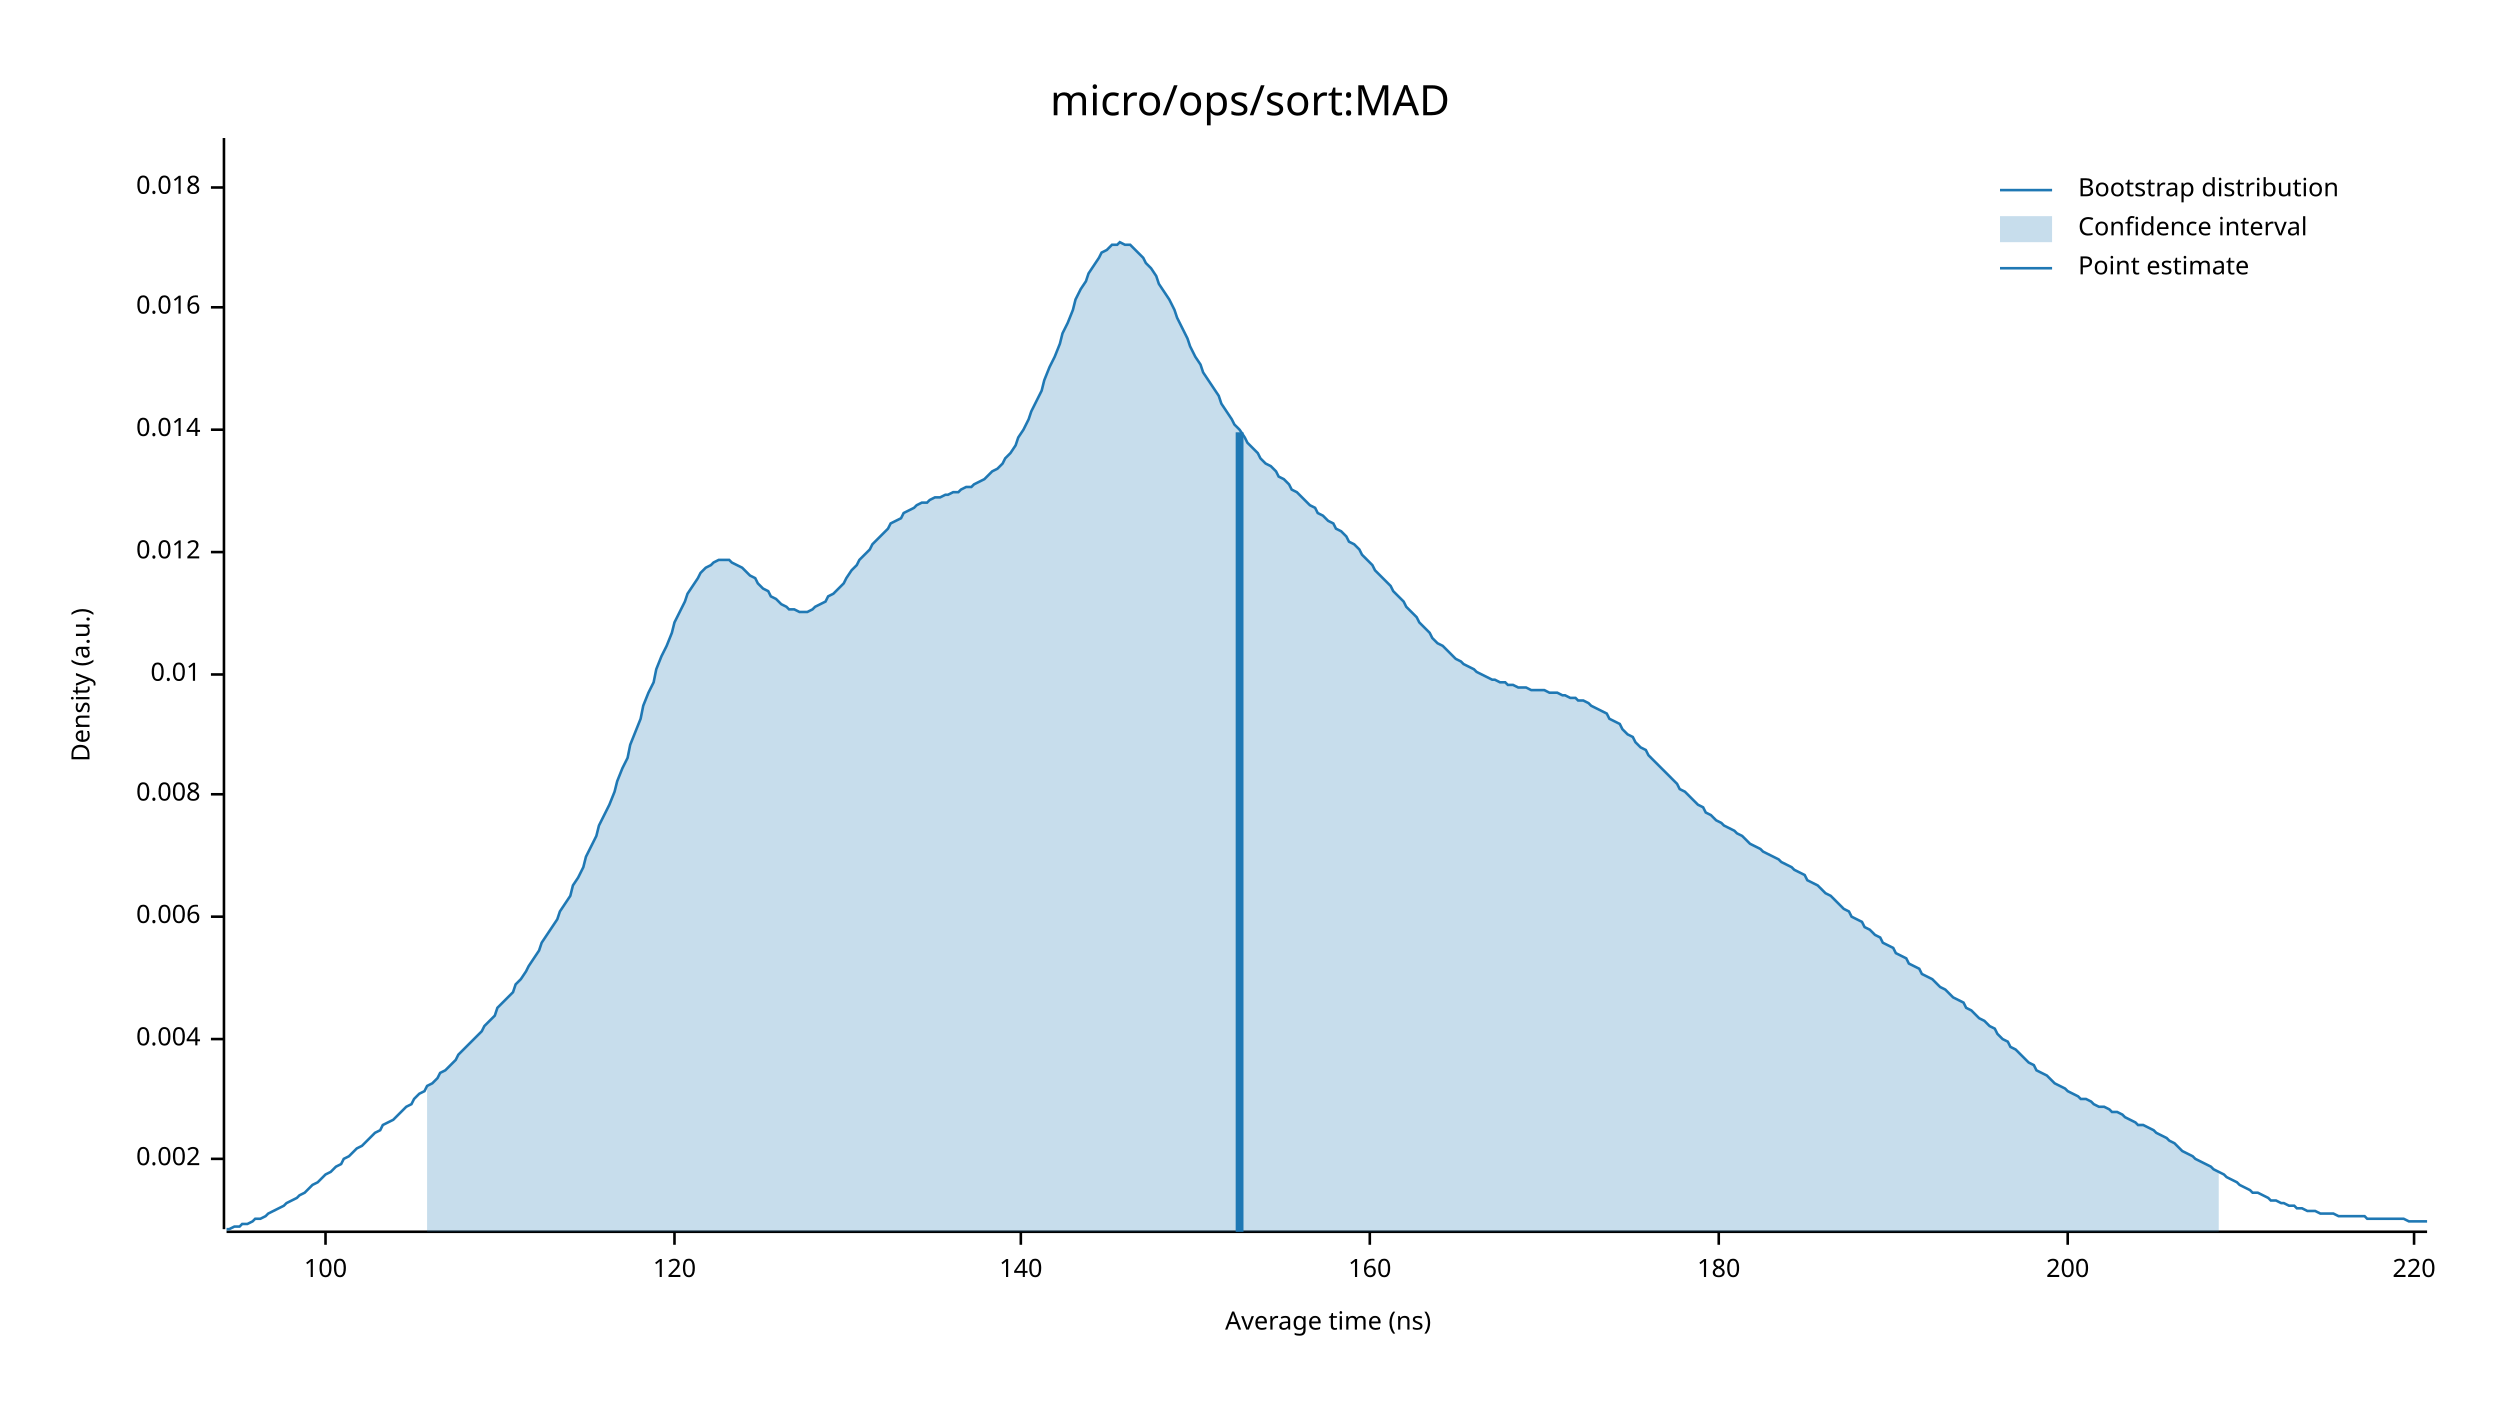
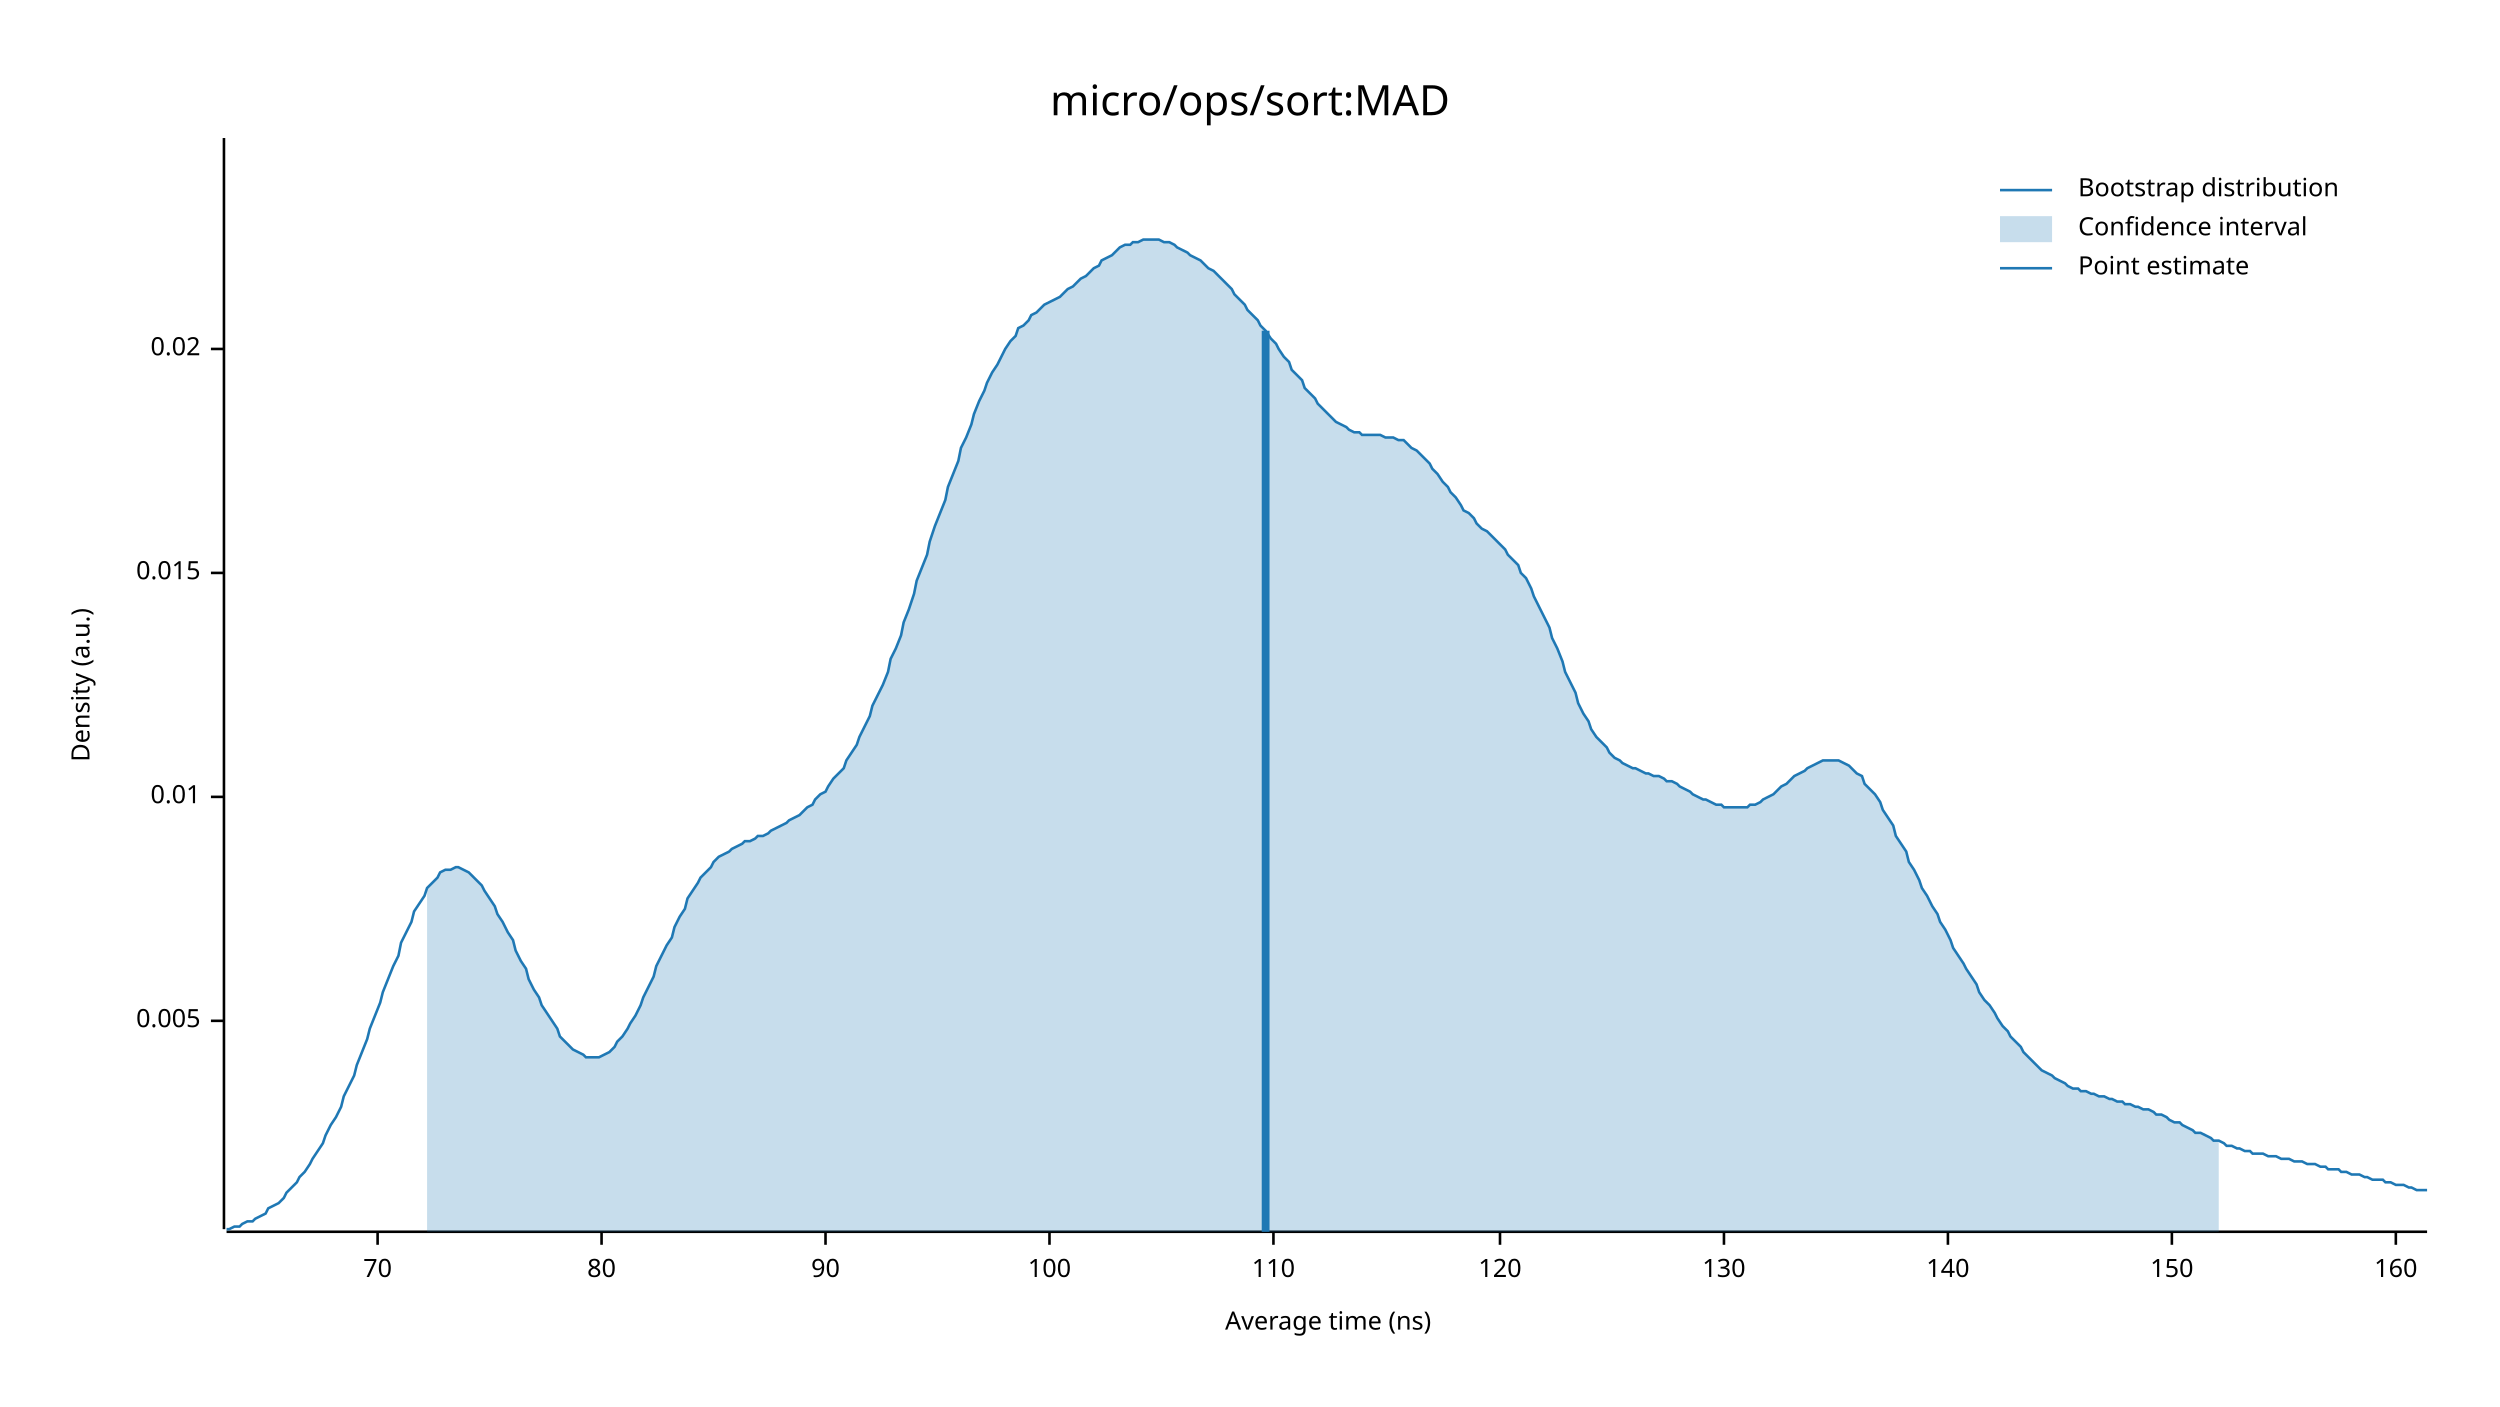
<svg xmlns="http://www.w3.org/2000/svg" width="960" height="540" viewBox="0 0 960 540">
  <text x="480" y="32" dy="0.76em" text-anchor="middle" font-family="sans-serif" font-size="16.129" opacity="1" fill="#000000">
micro/ops/sort:MAD
</text>
  <text x="27" y="263" dy="0.76em" text-anchor="middle" font-family="sans-serif" font-size="9.677" opacity="1" fill="#000000" transform="rotate(270, 27, 263)">
Density (a.u.)
</text>
  <text x="510" y="513" dy="-0.5ex" text-anchor="middle" font-family="sans-serif" font-size="9.677" opacity="1" fill="#000000">
Average time (ns)
</text>
  <polyline fill="none" opacity="1" stroke="#000000" stroke-width="1" points="86,53 86,472 " />
-   <text x="77" y="445" dy="0.5ex" text-anchor="end" font-family="sans-serif" font-size="9.677" opacity="1" fill="#000000">
- 0.002
+   <text x="77" y="392" dy="0.5ex" text-anchor="end" font-family="sans-serif" font-size="9.677" opacity="1" fill="#000000">
+ 0.005
</text>
-   <polyline fill="none" opacity="1" stroke="#000000" stroke-width="1" points="81,445 86,445 " />
-   <text x="77" y="399" dy="0.5ex" text-anchor="end" font-family="sans-serif" font-size="9.677" opacity="1" fill="#000000">
- 0.004
- </text>
-   <polyline fill="none" opacity="1" stroke="#000000" stroke-width="1" points="81,399 86,399 " />
-   <text x="77" y="352" dy="0.5ex" text-anchor="end" font-family="sans-serif" font-size="9.677" opacity="1" fill="#000000">
- 0.006
- </text>
-   <polyline fill="none" opacity="1" stroke="#000000" stroke-width="1" points="81,352 86,352 " />
-   <text x="77" y="305" dy="0.5ex" text-anchor="end" font-family="sans-serif" font-size="9.677" opacity="1" fill="#000000">
- 0.008
- </text>
-   <polyline fill="none" opacity="1" stroke="#000000" stroke-width="1" points="81,305 86,305 " />
-   <text x="77" y="259" dy="0.5ex" text-anchor="end" font-family="sans-serif" font-size="9.677" opacity="1" fill="#000000">
+   <polyline fill="none" opacity="1" stroke="#000000" stroke-width="1" points="81,392 86,392 " />
+   <text x="77" y="306" dy="0.5ex" text-anchor="end" font-family="sans-serif" font-size="9.677" opacity="1" fill="#000000">
0.01
</text>
-   <polyline fill="none" opacity="1" stroke="#000000" stroke-width="1" points="81,259 86,259 " />
-   <text x="77" y="212" dy="0.5ex" text-anchor="end" font-family="sans-serif" font-size="9.677" opacity="1" fill="#000000">
- 0.012
+   <polyline fill="none" opacity="1" stroke="#000000" stroke-width="1" points="81,306 86,306 " />
+   <text x="77" y="220" dy="0.5ex" text-anchor="end" font-family="sans-serif" font-size="9.677" opacity="1" fill="#000000">
+ 0.015
</text>
-   <polyline fill="none" opacity="1" stroke="#000000" stroke-width="1" points="81,212 86,212 " />
-   <text x="77" y="165" dy="0.5ex" text-anchor="end" font-family="sans-serif" font-size="9.677" opacity="1" fill="#000000">
- 0.014
+   <polyline fill="none" opacity="1" stroke="#000000" stroke-width="1" points="81,220 86,220 " />
+   <text x="77" y="134" dy="0.5ex" text-anchor="end" font-family="sans-serif" font-size="9.677" opacity="1" fill="#000000">
+ 0.02
</text>
-   <polyline fill="none" opacity="1" stroke="#000000" stroke-width="1" points="81,165 86,165 " />
-   <text x="77" y="118" dy="0.5ex" text-anchor="end" font-family="sans-serif" font-size="9.677" opacity="1" fill="#000000">
- 0.016
+   <polyline fill="none" opacity="1" stroke="#000000" stroke-width="1" points="81,134 86,134 " />
+   <polyline fill="none" opacity="1" stroke="#000000" stroke-width="1" points="87,473 932,473 " />
+   <text x="145" y="483" dy="0.76em" text-anchor="middle" font-family="sans-serif" font-size="9.677" opacity="1" fill="#000000">
+ 70
</text>
-   <polyline fill="none" opacity="1" stroke="#000000" stroke-width="1" points="81,118 86,118 " />
-   <text x="77" y="72" dy="0.5ex" text-anchor="end" font-family="sans-serif" font-size="9.677" opacity="1" fill="#000000">
- 0.018
+   <polyline fill="none" opacity="1" stroke="#000000" stroke-width="1" points="145,473 145,478 " />
+   <text x="231" y="483" dy="0.76em" text-anchor="middle" font-family="sans-serif" font-size="9.677" opacity="1" fill="#000000">
+ 80
</text>
-   <polyline fill="none" opacity="1" stroke="#000000" stroke-width="1" points="81,72 86,72 " />
-   <polyline fill="none" opacity="1" stroke="#000000" stroke-width="1" points="87,473 932,473 " />
-   <text x="125" y="483" dy="0.76em" text-anchor="middle" font-family="sans-serif" font-size="9.677" opacity="1" fill="#000000">
+   <polyline fill="none" opacity="1" stroke="#000000" stroke-width="1" points="231,473 231,478 " />
+   <text x="317" y="483" dy="0.76em" text-anchor="middle" font-family="sans-serif" font-size="9.677" opacity="1" fill="#000000">
+ 90
+ </text>
+   <polyline fill="none" opacity="1" stroke="#000000" stroke-width="1" points="317,473 317,478 " />
+   <text x="403" y="483" dy="0.76em" text-anchor="middle" font-family="sans-serif" font-size="9.677" opacity="1" fill="#000000">
100
</text>
-   <polyline fill="none" opacity="1" stroke="#000000" stroke-width="1" points="125,473 125,478 " />
-   <text x="259" y="483" dy="0.76em" text-anchor="middle" font-family="sans-serif" font-size="9.677" opacity="1" fill="#000000">
+   <polyline fill="none" opacity="1" stroke="#000000" stroke-width="1" points="403,473 403,478 " />
+   <text x="489" y="483" dy="0.76em" text-anchor="middle" font-family="sans-serif" font-size="9.677" opacity="1" fill="#000000">
+ 110
+ </text>
+   <polyline fill="none" opacity="1" stroke="#000000" stroke-width="1" points="489,473 489,478 " />
+   <text x="576" y="483" dy="0.76em" text-anchor="middle" font-family="sans-serif" font-size="9.677" opacity="1" fill="#000000">
120
</text>
-   <polyline fill="none" opacity="1" stroke="#000000" stroke-width="1" points="259,473 259,478 " />
-   <text x="392" y="483" dy="0.76em" text-anchor="middle" font-family="sans-serif" font-size="9.677" opacity="1" fill="#000000">
+   <polyline fill="none" opacity="1" stroke="#000000" stroke-width="1" points="576,473 576,478 " />
+   <text x="662" y="483" dy="0.76em" text-anchor="middle" font-family="sans-serif" font-size="9.677" opacity="1" fill="#000000">
+ 130
+ </text>
+   <polyline fill="none" opacity="1" stroke="#000000" stroke-width="1" points="662,473 662,478 " />
+   <text x="748" y="483" dy="0.76em" text-anchor="middle" font-family="sans-serif" font-size="9.677" opacity="1" fill="#000000">
140
</text>
-   <polyline fill="none" opacity="1" stroke="#000000" stroke-width="1" points="392,473 392,478 " />
-   <text x="526" y="483" dy="0.76em" text-anchor="middle" font-family="sans-serif" font-size="9.677" opacity="1" fill="#000000">
+   <polyline fill="none" opacity="1" stroke="#000000" stroke-width="1" points="748,473 748,478 " />
+   <text x="834" y="483" dy="0.76em" text-anchor="middle" font-family="sans-serif" font-size="9.677" opacity="1" fill="#000000">
+ 150
+ </text>
+   <polyline fill="none" opacity="1" stroke="#000000" stroke-width="1" points="834,473 834,478 " />
+   <text x="920" y="483" dy="0.76em" text-anchor="middle" font-family="sans-serif" font-size="9.677" opacity="1" fill="#000000">
160
</text>
-   <polyline fill="none" opacity="1" stroke="#000000" stroke-width="1" points="526,473 526,478 " />
-   <text x="660" y="483" dy="0.76em" text-anchor="middle" font-family="sans-serif" font-size="9.677" opacity="1" fill="#000000">
- 180
- </text>
-   <polyline fill="none" opacity="1" stroke="#000000" stroke-width="1" points="660,473 660,478 " />
-   <text x="794" y="483" dy="0.76em" text-anchor="middle" font-family="sans-serif" font-size="9.677" opacity="1" fill="#000000">
- 200
- </text>
-   <polyline fill="none" opacity="1" stroke="#000000" stroke-width="1" points="794,473 794,478 " />
-   <text x="927" y="483" dy="0.76em" text-anchor="middle" font-family="sans-serif" font-size="9.677" opacity="1" fill="#000000">
- 220
- </text>
-   <polyline fill="none" opacity="1" stroke="#000000" stroke-width="1" points="927,473 927,478 " />
-   <polyline fill="none" opacity="1" stroke="#1F78B4" stroke-width="1" points="87,472 88,472 90,471 92,471 93,470 95,470 97,469 98,468 100,468 102,467 103,466 105,465 107,464 109,463 110,462 112,461 114,460 115,459 117,458 119,456 120,455 122,454 124,452 125,451 127,450 129,448 131,447 132,445 134,444 136,442 137,441 139,440 141,438 142,437 144,435 146,434 147,432 149,431 151,430 153,428 154,427 156,425 158,424 159,422 161,420 163,419 164,417 166,416 168,414 169,412 171,411 173,409 175,407 176,405 178,403 180,401 181,400 183,398 185,396 186,394 188,392 190,390 191,387 193,385 195,383 197,381 198,378 200,376 202,373 203,371 205,368 207,365 208,362 210,359 212,356 214,353 215,350 217,347 219,344 220,340 222,337 224,333 225,329 227,325 229,321 230,317 232,313 234,309 236,304 237,300 239,295 241,291 242,286 244,281 246,276 247,271 249,266 251,262 252,257 254,252 256,248 258,243 259,239 261,235 263,231 264,228 266,225 268,222 269,220 271,218 273,217 274,216 276,215 278,215 280,215 281,216 283,217 285,218 286,219 288,221 290,222 291,224 293,226 295,227 296,229 298,230 300,232 302,233 303,234 305,234 307,235 308,235 310,235 312,234 313,233 315,232 317,231 318,229 320,228 322,226 324,224 325,222 327,219 329,217 330,215 332,213 334,211 335,209 337,207 339,205 341,203 342,201 344,200 346,199 347,197 349,196 351,195 352,194 354,193 356,193 357,192 359,191 361,191 363,190 364,190 366,189 368,189 369,188 371,187 373,187 374,186 376,185 378,184 379,183 381,181 383,180 385,178 386,176 388,174 390,171 391,168 393,165 395,161 396,158 398,154 400,150 401,146 403,141 405,137 407,132 408,128 410,124 412,119 413,115 415,111 417,108 418,105 420,102 422,99 423,97 425,96 427,94 429,94 430,93 432,94 434,94 435,95 437,97 439,99 440,101 442,103 444,106 445,109 447,112 449,115 451,119 452,122 454,126 456,130 457,133 459,137 461,140 462,143 464,146 466,149 468,152 469,155 471,158 473,161 474,163 476,165 478,168 479,170 481,172 483,174 484,176 486,178 488,179 490,181 491,183 493,184 495,186 496,188 498,189 500,191 501,192 503,194 505,195 506,197 508,198 510,200 512,201 513,203 515,204 517,206 518,208 520,209 522,211 523,213 525,215 527,217 528,219 530,221 532,223 534,225 535,227 537,229 539,231 540,233 542,235 544,237 545,239 547,241 549,243 550,245 552,247 554,248 556,250 557,251 559,253 561,254 562,255 564,256 566,257 567,258 569,259 571,260 573,261 574,261 576,262 578,262 579,263 581,263 583,264 584,264 586,264 588,265 589,265 591,265 593,265 595,266 596,266 598,266 600,267 601,267 603,268 605,268 606,269 608,269 610,270 611,271 613,272 615,273 617,274 618,276 620,277 622,278 623,280 625,282 627,283 628,285 630,287 632,288 633,290 635,292 637,294 639,296 640,297 642,299 644,301 645,303 647,304 649,306 650,307 652,309 654,310 655,312 657,313 659,315 661,316 662,317 664,318 666,319 667,320 669,321 671,323 672,324 674,325 676,326 677,327 679,328 681,329 683,330 684,331 686,332 688,333 689,334 691,335 693,336 694,338 696,339 698,340 700,342 701,343 703,344 705,346 706,347 708,349 710,350 711,352 713,353 715,354 716,356 718,357 720,359 722,360 723,362 725,363 727,364 728,366 730,367 732,368 733,370 735,371 737,372 738,374 740,375 742,376 744,378 745,379 747,380 749,382 750,383 752,384 754,385 755,387 757,388 759,390 760,391 762,392 764,394 766,395 767,397 769,399 771,400 772,402 774,403 776,405 777,406 779,408 781,409 782,411 784,412 786,413 788,415 789,416 791,417 793,418 794,419 796,420 798,421 799,422 801,422 803,423 804,424 806,425 808,425 810,426 811,427 813,427 815,428 816,429 818,430 820,431 821,432 823,432 825,433 827,434 828,435 830,436 832,437 833,438 835,439 837,441 838,442 840,443 842,444 843,445 845,446 847,447 849,448 850,449 852,450 854,451 855,452 857,453 859,454 860,455 862,456 864,457 865,458 867,458 869,459 871,460 872,461 874,461 876,462 877,462 879,463 881,463 882,464 884,464 886,465 887,465 889,465 891,466 893,466 894,466 896,466 898,467 899,467 901,467 903,467 904,467 906,467 908,467 909,468 911,468 913,468 915,468 916,468 918,468 920,468 921,468 923,468 925,469 926,469 928,469 930,469 932,469 " />
-   <polygon opacity="0.25" fill="#1F78B4" points="164,417 166,416 168,414 169,412 171,411 173,409 175,407 176,405 178,403 180,401 181,400 183,398 185,396 186,394 188,392 190,390 191,387 193,385 195,383 197,381 198,378 200,376 202,373 203,371 205,368 207,365 208,362 210,359 212,356 214,353 215,350 217,347 219,344 220,340 222,337 224,333 225,329 227,325 229,321 230,317 232,313 234,309 236,304 237,300 239,295 241,291 242,286 244,281 246,276 247,271 249,266 251,262 252,257 254,252 256,248 258,243 259,239 261,235 263,231 264,228 266,225 268,222 269,220 271,218 273,217 274,216 276,215 278,215 280,215 281,216 283,217 285,218 286,219 288,221 290,222 291,224 293,226 295,227 296,229 298,230 300,232 302,233 303,234 305,234 307,235 308,235 310,235 312,234 313,233 315,232 317,231 318,229 320,228 322,226 324,224 325,222 327,219 329,217 330,215 332,213 334,211 335,209 337,207 339,205 341,203 342,201 344,200 346,199 347,197 349,196 351,195 352,194 354,193 356,193 357,192 359,191 361,191 363,190 364,190 366,189 368,189 369,188 371,187 373,187 374,186 376,185 378,184 379,183 381,181 383,180 385,178 386,176 388,174 390,171 391,168 393,165 395,161 396,158 398,154 400,150 401,146 403,141 405,137 407,132 408,128 410,124 412,119 413,115 415,111 417,108 418,105 420,102 422,99 423,97 425,96 427,94 429,94 430,93 432,94 434,94 435,95 437,97 439,99 440,101 442,103 444,106 445,109 447,112 449,115 451,119 452,122 454,126 456,130 457,133 459,137 461,140 462,143 464,146 466,149 468,152 469,155 471,158 473,161 474,163 476,165 478,168 479,170 481,172 483,174 484,176 486,178 488,179 490,181 491,183 493,184 495,186 496,188 498,189 500,191 501,192 503,194 505,195 506,197 508,198 510,200 512,201 513,203 515,204 517,206 518,208 520,209 522,211 523,213 525,215 527,217 528,219 530,221 532,223 534,225 535,227 537,229 539,231 540,233 542,235 544,237 545,239 547,241 549,243 550,245 552,247 554,248 556,250 557,251 559,253 561,254 562,255 564,256 566,257 567,258 569,259 571,260 573,261 574,261 576,262 578,262 579,263 581,263 583,264 584,264 586,264 588,265 589,265 591,265 593,265 595,266 596,266 598,266 600,267 601,267 603,268 605,268 606,269 608,269 610,270 611,271 613,272 615,273 617,274 618,276 620,277 622,278 623,280 625,282 627,283 628,285 630,287 632,288 633,290 635,292 637,294 639,296 640,297 642,299 644,301 645,303 647,304 649,306 650,307 652,309 654,310 655,312 657,313 659,315 661,316 662,317 664,318 666,319 667,320 669,321 671,323 672,324 674,325 676,326 677,327 679,328 681,329 683,330 684,331 686,332 688,333 689,334 691,335 693,336 694,338 696,339 698,340 700,342 701,343 703,344 705,346 706,347 708,349 710,350 711,352 713,353 715,354 716,356 718,357 720,359 722,360 723,362 725,363 727,364 728,366 730,367 732,368 733,370 735,371 737,372 738,374 740,375 742,376 744,378 745,379 747,380 749,382 750,383 752,384 754,385 755,387 757,388 759,390 760,391 762,392 764,394 766,395 767,397 769,399 771,400 772,402 774,403 776,405 777,406 779,408 781,409 782,411 784,412 786,413 788,415 789,416 791,417 793,418 794,419 796,420 798,421 799,422 801,422 803,423 804,424 806,425 808,425 810,426 811,427 813,427 815,428 816,429 818,430 820,431 821,432 823,432 825,433 827,434 828,435 830,436 832,437 833,438 835,439 837,441 838,442 840,443 842,444 843,445 845,446 847,447 849,448 850,449 852,450 852,473 164,473 " />
-   <polyline fill="none" opacity="1" stroke="#1F78B4" stroke-width="3" points="476,473 476,166 " />
+   <polyline fill="none" opacity="1" stroke="#000000" stroke-width="1" points="920,473 920,478 " />
+   <polyline fill="none" opacity="1" stroke="#1F78B4" stroke-width="1" points="87,472 88,472 90,471 92,471 93,470 95,469 97,469 98,468 100,467 102,466 103,464 105,463 107,462 109,460 110,458 112,456 114,454 115,452 117,450 119,447 120,445 122,442 124,439 125,436 127,432 129,429 131,425 132,421 134,417 136,413 137,409 139,404 141,399 142,395 144,390 146,385 147,381 149,376 151,371 153,367 154,362 156,358 158,354 159,350 161,347 163,344 164,341 166,339 168,337 169,335 171,334 173,334 175,333 176,333 178,334 180,335 181,336 183,338 185,340 186,342 188,345 190,348 191,351 193,354 195,358 197,361 198,365 200,369 202,372 203,376 205,380 207,383 208,386 210,389 212,392 214,395 215,398 217,400 219,402 220,403 222,404 224,405 225,406 227,406 229,406 230,406 232,405 234,404 236,402 237,400 239,398 241,395 242,393 244,390 246,386 247,383 249,379 251,375 252,371 254,367 256,363 258,360 259,356 261,352 263,349 264,345 266,342 268,339 269,337 271,335 273,333 274,331 276,329 278,328 280,327 281,326 283,325 285,324 286,323 288,323 290,322 291,321 293,321 295,320 296,319 298,318 300,317 302,316 303,315 305,314 307,313 308,312 310,310 312,309 313,307 315,305 317,304 318,302 320,299 322,297 324,295 325,292 327,289 329,286 330,283 332,279 334,275 335,271 337,267 339,263 341,258 342,253 344,249 346,244 347,239 349,234 351,228 352,223 354,218 356,213 357,208 359,202 361,197 363,192 364,187 366,182 368,177 369,172 371,168 373,163 374,159 376,154 378,150 379,147 381,143 383,140 385,136 386,134 388,131 390,129 391,126 393,125 395,123 396,121 398,120 400,118 401,117 403,116 405,115 407,114 408,113 410,111 412,110 413,109 415,107 417,106 418,105 420,103 422,102 423,100 425,99 427,98 429,96 430,95 432,94 434,94 435,93 437,93 439,92 440,92 442,92 444,92 445,92 447,93 449,93 451,94 452,95 454,96 456,97 457,98 459,99 461,100 462,101 464,103 466,104 468,106 469,107 471,109 473,111 474,113 476,115 478,117 479,119 481,121 483,123 484,125 486,127 488,130 490,132 491,134 493,137 495,139 496,142 498,144 500,146 501,149 503,151 505,153 506,155 508,157 510,159 512,161 513,162 515,163 517,164 518,165 520,166 522,166 523,167 525,167 527,167 528,167 530,167 532,168 534,168 535,168 537,169 539,169 540,170 542,172 544,173 545,174 547,176 549,178 550,180 552,182 554,185 556,187 557,189 559,191 561,194 562,196 564,197 566,199 567,201 569,203 571,204 573,206 574,207 576,209 578,211 579,213 581,215 583,217 584,220 586,222 588,226 589,229 591,233 593,237 595,241 596,245 598,249 600,254 601,258 603,262 605,266 606,270 608,274 610,277 611,280 613,283 615,285 617,287 618,289 620,291 622,292 623,293 625,294 627,295 628,295 630,296 632,297 633,297 635,298 637,298 639,299 640,300 642,300 644,301 645,302 647,303 649,304 650,305 652,306 654,307 655,307 657,308 659,309 661,309 662,310 664,310 666,310 667,310 669,310 671,310 672,309 674,309 676,308 677,307 679,306 681,305 683,303 684,302 686,301 688,299 689,298 691,297 693,296 694,295 696,294 698,293 700,292 701,292 703,292 705,292 706,292 708,293 710,294 711,295 713,297 715,298 716,301 718,303 720,305 722,308 723,311 725,314 727,317 728,321 730,324 732,327 733,331 735,334 737,338 738,341 740,344 742,348 744,351 745,354 747,357 749,361 750,364 752,367 754,370 755,372 757,375 759,378 760,381 762,384 764,386 766,389 767,391 769,394 771,396 772,398 774,400 776,402 777,404 779,406 781,408 782,409 784,411 786,412 788,413 789,414 791,415 793,416 794,417 796,418 798,418 799,419 801,419 803,420 804,420 806,421 808,421 810,422 811,422 813,423 815,423 816,424 818,424 820,425 821,425 823,426 825,426 827,427 828,428 830,428 832,429 833,430 835,431 837,431 838,432 840,433 842,434 843,435 845,435 847,436 849,437 850,438 852,438 854,439 855,440 857,440 859,441 860,441 862,442 864,442 865,443 867,443 869,443 871,444 872,444 874,444 876,445 877,445 879,445 881,446 882,446 884,446 886,447 887,447 889,447 891,448 893,448 894,449 896,449 898,449 899,450 901,450 903,451 904,451 906,451 908,452 909,452 911,453 913,453 915,453 916,454 918,454 920,455 921,455 923,455 925,456 926,456 928,457 930,457 932,457 " />
+   <polygon opacity="0.25" fill="#1F78B4" points="164,341 166,339 168,337 169,335 171,334 173,334 175,333 176,333 178,334 180,335 181,336 183,338 185,340 186,342 188,345 190,348 191,351 193,354 195,358 197,361 198,365 200,369 202,372 203,376 205,380 207,383 208,386 210,389 212,392 214,395 215,398 217,400 219,402 220,403 222,404 224,405 225,406 227,406 229,406 230,406 232,405 234,404 236,402 237,400 239,398 241,395 242,393 244,390 246,386 247,383 249,379 251,375 252,371 254,367 256,363 258,360 259,356 261,352 263,349 264,345 266,342 268,339 269,337 271,335 273,333 274,331 276,329 278,328 280,327 281,326 283,325 285,324 286,323 288,323 290,322 291,321 293,321 295,320 296,319 298,318 300,317 302,316 303,315 305,314 307,313 308,312 310,310 312,309 313,307 315,305 317,304 318,302 320,299 322,297 324,295 325,292 327,289 329,286 330,283 332,279 334,275 335,271 337,267 339,263 341,258 342,253 344,249 346,244 347,239 349,234 351,228 352,223 354,218 356,213 357,208 359,202 361,197 363,192 364,187 366,182 368,177 369,172 371,168 373,163 374,159 376,154 378,150 379,147 381,143 383,140 385,136 386,134 388,131 390,129 391,126 393,125 395,123 396,121 398,120 400,118 401,117 403,116 405,115 407,114 408,113 410,111 412,110 413,109 415,107 417,106 418,105 420,103 422,102 423,100 425,99 427,98 429,96 430,95 432,94 434,94 435,93 437,93 439,92 440,92 442,92 444,92 445,92 447,93 449,93 451,94 452,95 454,96 456,97 457,98 459,99 461,100 462,101 464,103 466,104 468,106 469,107 471,109 473,111 474,113 476,115 478,117 479,119 481,121 483,123 484,125 486,127 488,130 490,132 491,134 493,137 495,139 496,142 498,144 500,146 501,149 503,151 505,153 506,155 508,157 510,159 512,161 513,162 515,163 517,164 518,165 520,166 522,166 523,167 525,167 527,167 528,167 530,167 532,168 534,168 535,168 537,169 539,169 540,170 542,172 544,173 545,174 547,176 549,178 550,180 552,182 554,185 556,187 557,189 559,191 561,194 562,196 564,197 566,199 567,201 569,203 571,204 573,206 574,207 576,209 578,211 579,213 581,215 583,217 584,220 586,222 588,226 589,229 591,233 593,237 595,241 596,245 598,249 600,254 601,258 603,262 605,266 606,270 608,274 610,277 611,280 613,283 615,285 617,287 618,289 620,291 622,292 623,293 625,294 627,295 628,295 630,296 632,297 633,297 635,298 637,298 639,299 640,300 642,300 644,301 645,302 647,303 649,304 650,305 652,306 654,307 655,307 657,308 659,309 661,309 662,310 664,310 666,310 667,310 669,310 671,310 672,309 674,309 676,308 677,307 679,306 681,305 683,303 684,302 686,301 688,299 689,298 691,297 693,296 694,295 696,294 698,293 700,292 701,292 703,292 705,292 706,292 708,293 710,294 711,295 713,297 715,298 716,301 718,303 720,305 722,308 723,311 725,314 727,317 728,321 730,324 732,327 733,331 735,334 737,338 738,341 740,344 742,348 744,351 745,354 747,357 749,361 750,364 752,367 754,370 755,372 757,375 759,378 760,381 762,384 764,386 766,389 767,391 769,394 771,396 772,398 774,400 776,402 777,404 779,406 781,408 782,409 784,411 786,412 788,413 789,414 791,415 793,416 794,417 796,418 798,418 799,419 801,419 803,420 804,420 806,421 808,421 810,422 811,422 813,423 815,423 816,424 818,424 820,425 821,425 823,426 825,426 827,427 828,428 830,428 832,429 833,430 835,431 837,431 838,432 840,433 842,434 843,435 845,435 847,436 849,437 850,438 852,438 852,473 164,473 " />
+   <polyline fill="none" opacity="1" stroke="#1F78B4" stroke-width="3" points="486,473 486,127 " />
  <text x="798" y="68" dy="0.76em" text-anchor="start" font-family="sans-serif" font-size="9.677" opacity="1" fill="#000000">
Bootstrap distribution
</text>
  <text x="798" y="83" dy="0.76em" text-anchor="start" font-family="sans-serif" font-size="9.677" opacity="1" fill="#000000">
Confidence interval
</text>
  <text x="798" y="98" dy="0.76em" text-anchor="start" font-family="sans-serif" font-size="9.677" opacity="1" fill="#000000">
Point estimate
</text>
  <polyline fill="none" opacity="1" stroke="#1F78B4" stroke-width="1" points="768,73 788,73 " />
  <rect x="768" y="83" width="20" height="10" opacity="0.25" fill="#1F78B4" stroke="none" />
  <polyline fill="none" opacity="1" stroke="#1F78B4" stroke-width="1" points="768,103 788,103 " />
</svg>
